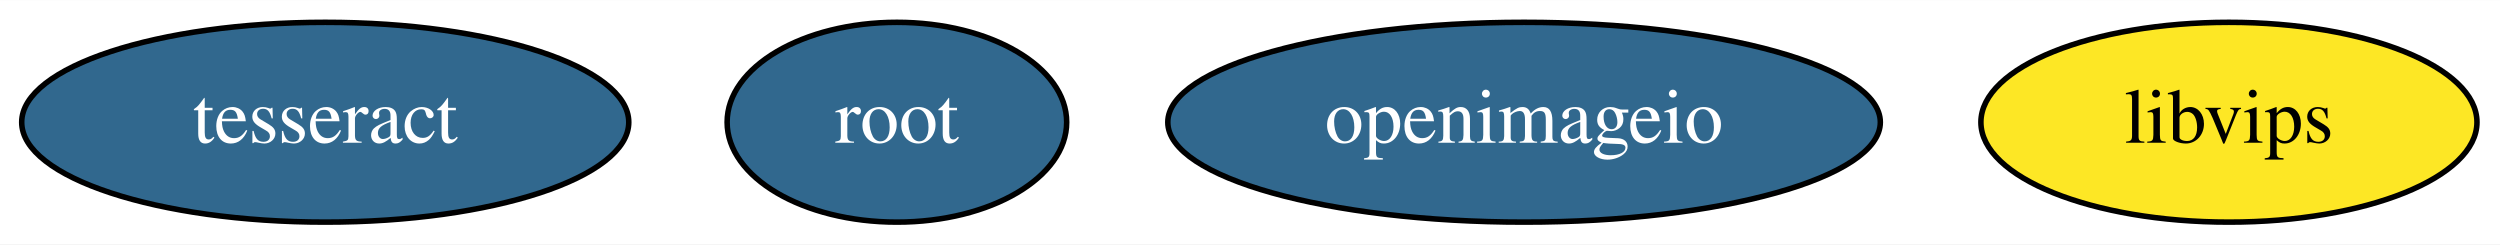
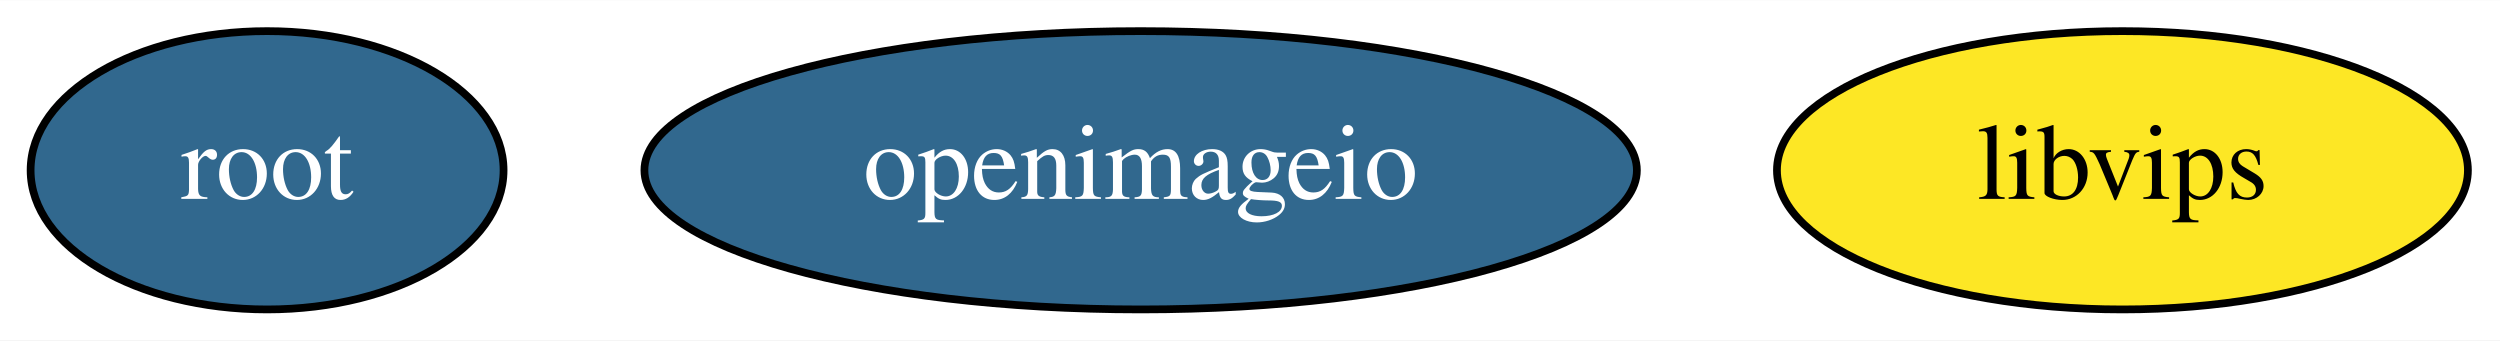
- <svg xmlns="http://www.w3.org/2000/svg" width="450pt" height="44pt" viewBox="0.00 0.00 450.44 44.00">
+ <svg xmlns="http://www.w3.org/2000/svg" width="323pt" height="44pt" viewBox="0.00 0.00 323.39 44.00">
  <g id="graph0" class="graph" transform="scale(1 1) rotate(0) translate(4 40)">
-     <polygon fill="white" stroke="transparent" points="-4,4 -4,-40 446.44,-40 446.44,4 -4,4" />
+     <polygon fill="white" stroke="transparent" points="-4,4 -4,-40 319.39,-40 319.39,4 -4,4" />
    <g id="node1" class="node">
-       <ellipse fill="#31688e" stroke="black" cx="54.6" cy="-18" rx="54.69" ry="18" />
-       <text text-anchor="middle" x="54.6" y="-14.3" font-family="Times,serif" font-size="14.00" fill="white">tesseract</text>
+       <ellipse fill="#31688e" stroke="black" cx="30.55" cy="-18" rx="30.59" ry="18" />
+       <text text-anchor="middle" x="30.55" y="-14.3" font-family="Times,serif" font-size="14.00" fill="white">root</text>
    </g>
    <g id="node2" class="node">
-       <ellipse fill="#31688e" stroke="black" cx="157.6" cy="-18" rx="30.59" ry="18" />
-       <text text-anchor="middle" x="157.6" y="-14.3" font-family="Times,serif" font-size="14.00" fill="white">root</text>
+       <ellipse fill="#31688e" stroke="black" cx="143.55" cy="-18" rx="64.19" ry="18" />
+       <text text-anchor="middle" x="143.55" y="-14.3" font-family="Times,serif" font-size="14.00" fill="white">openimageio</text>
    </g>
    <g id="node3" class="node">
-       <ellipse fill="#31688e" stroke="black" cx="270.6" cy="-18" rx="64.19" ry="18" />
-       <text text-anchor="middle" x="270.6" y="-14.3" font-family="Times,serif" font-size="14.00" fill="white">openimageio</text>
-     </g>
-     <g id="node4" class="node">
-       <ellipse fill="#fde725" stroke="black" cx="397.6" cy="-18" rx="44.69" ry="18" />
-       <text text-anchor="middle" x="397.6" y="-14.3" font-family="Times,serif" font-size="14.00">libvips</text>
+       <ellipse fill="#fde725" stroke="black" cx="270.55" cy="-18" rx="44.69" ry="18" />
+       <text text-anchor="middle" x="270.55" y="-14.3" font-family="Times,serif" font-size="14.00">libvips</text>
    </g>
  </g>
</svg>
